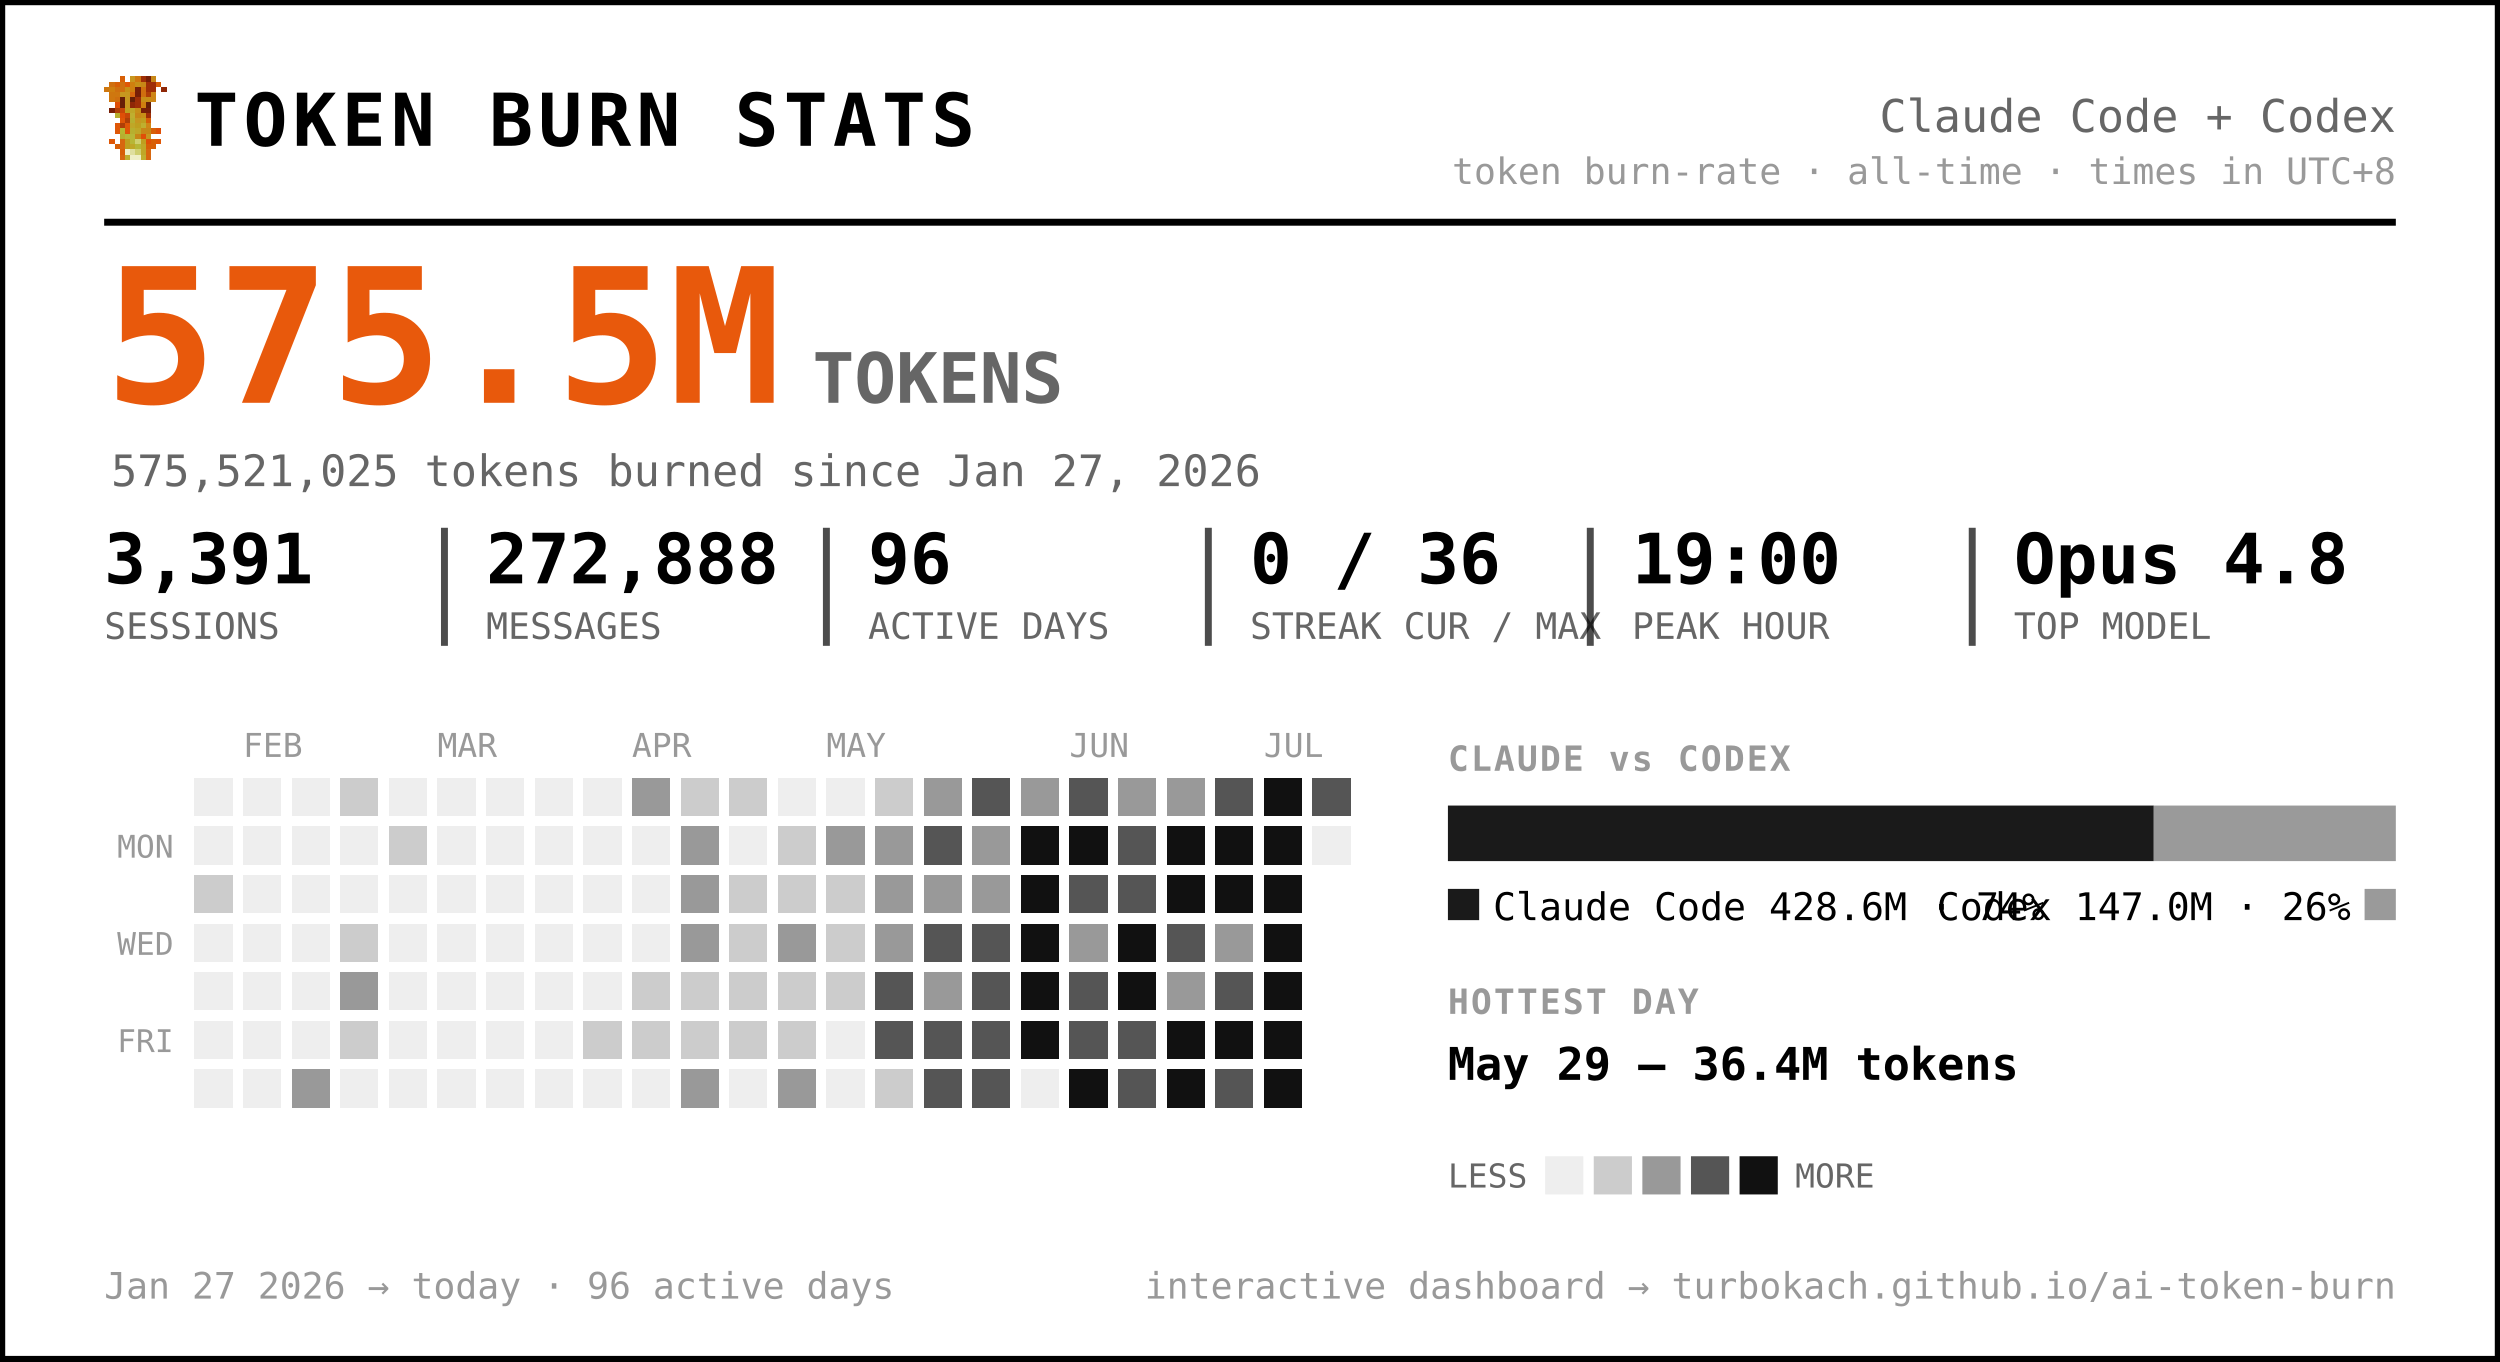
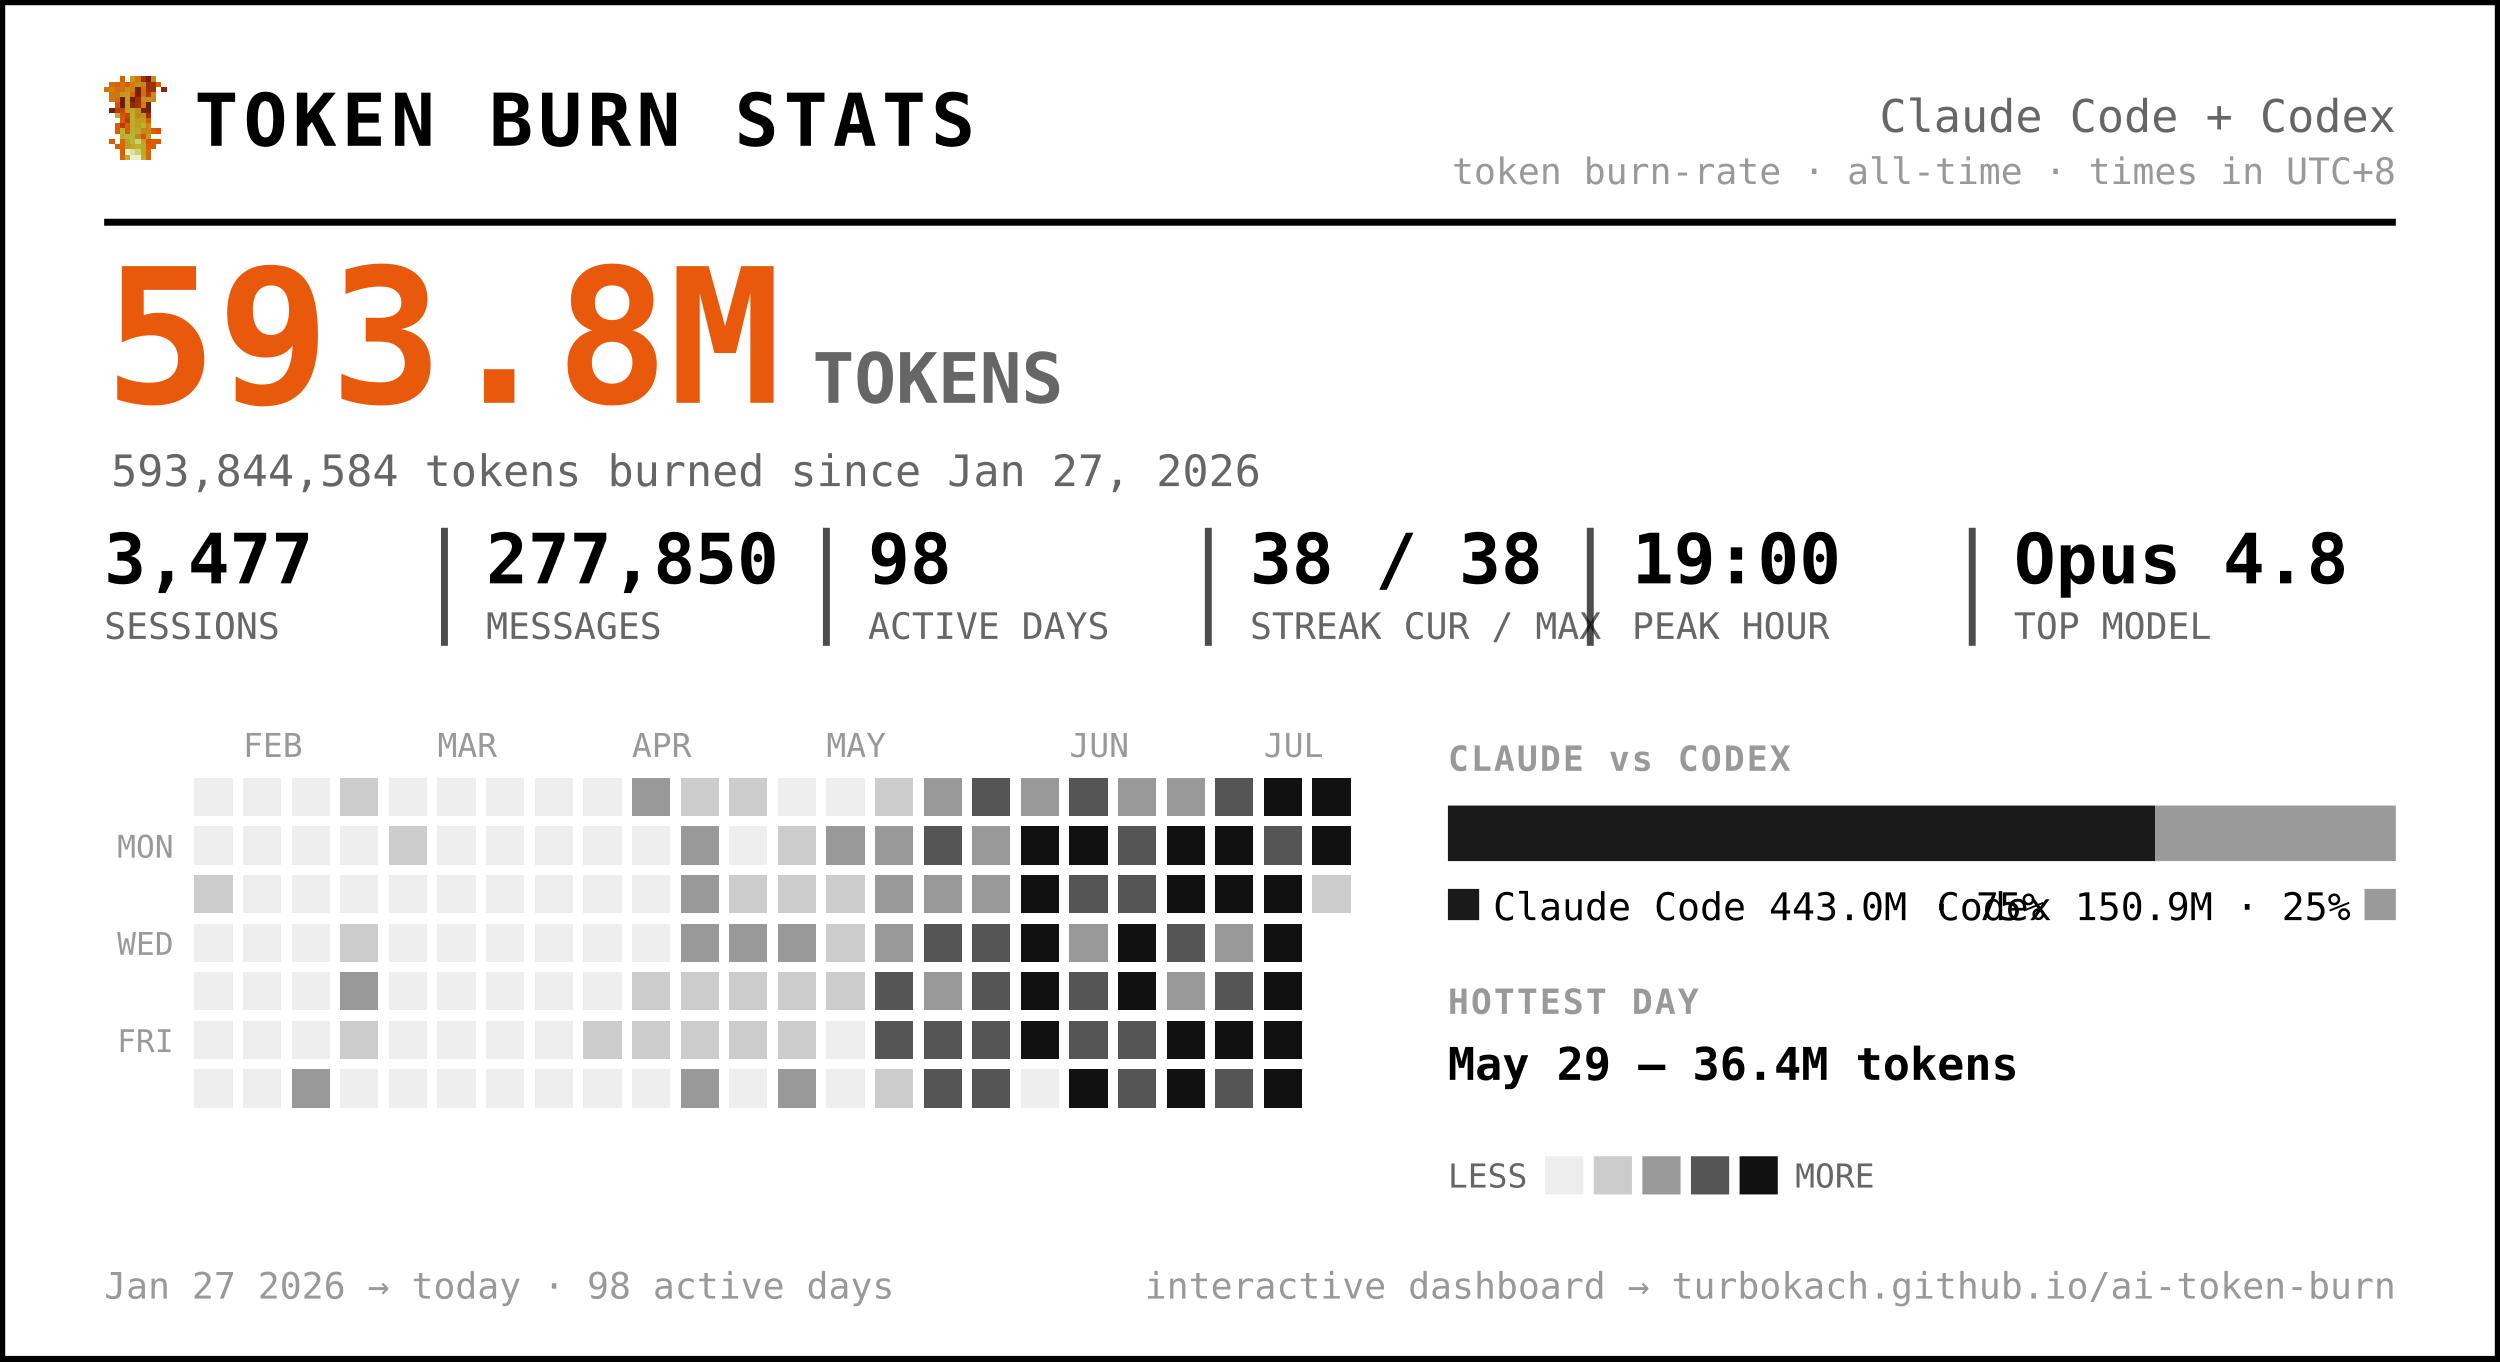
<svg xmlns="http://www.w3.org/2000/svg" width="720" height="392" viewBox="0 0 720 392" font-family="ui-monospace, 'SF Mono', 'Cascadia Code', Menlo, Consolas, monospace" role="img" aria-label="Token burn — Claude Code + Codex">
  <rect x="0.5" y="0.5" width="719" height="391" rx="0" fill="#ffffff" stroke="#000000" stroke-width="2" />
  <g transform="translate(30,22) scale(1.5)" shape-rendering="crispEdges">
    <rect x="3" y="0" width="1" height="1" fill="#d75f07" />
    <rect x="5" y="0" width="1" height="1" fill="#c7971f" />
    <rect x="6" y="0" width="1" height="1" fill="#cf770f" />
    <rect x="7" y="0" width="1" height="1" fill="#9f2f07" />
    <rect x="8" y="0" width="1" height="1" fill="#771f07" />
    <rect x="9" y="0" width="1" height="1" fill="#c78717" />
    <rect x="1" y="1" width="1" height="1" fill="#cf6f0f" />
    <rect x="2" y="1" width="1" height="1" fill="#d75f07" />
    <rect x="3" y="1" width="1" height="1" fill="#cf6f0f" />
    <rect x="4" y="1" width="1" height="1" fill="#df5707" />
    <rect x="5" y="1" width="1" height="1" fill="#cf7f0f" />
    <rect x="6" y="1" width="1" height="1" fill="#c78f17" />
    <rect x="7" y="1" width="1" height="1" fill="#c78717" />
    <rect x="8" y="1" width="1" height="1" fill="#9f2f07" />
    <rect x="9" y="1" width="1" height="1" fill="#9f2f07" />
    <rect x="10" y="1" width="1" height="1" fill="#d75f07" />
    <rect x="0" y="2" width="1" height="1" fill="#cf770f" />
    <rect x="1" y="2" width="1" height="1" fill="#cf7f0f" />
    <rect x="2" y="2" width="1" height="1" fill="#cf6f0f" />
    <rect x="3" y="2" width="1" height="1" fill="#cf6f0f" />
    <rect x="4" y="2" width="1" height="1" fill="#c78f17" />
    <rect x="5" y="2" width="1" height="1" fill="#cf7f0f" />
    <rect x="6" y="2" width="1" height="1" fill="#771f07" />
    <rect x="7" y="2" width="1" height="1" fill="#cf6f0f" />
    <rect x="8" y="2" width="1" height="1" fill="#9f2f07" />
    <rect x="9" y="2" width="1" height="1" fill="#9f2f07" />
    <rect x="11" y="2" width="1" height="1" fill="#8f2707" />
    <rect x="1" y="3" width="1" height="1" fill="#cf770f" />
    <rect x="2" y="3" width="1" height="1" fill="#cf770f" />
    <rect x="3" y="3" width="1" height="1" fill="#c7971f" />
    <rect x="4" y="3" width="1" height="1" fill="#c7971f" />
    <rect x="5" y="3" width="1" height="1" fill="#d7670f" />
    <rect x="6" y="3" width="1" height="1" fill="#771f07" />
    <rect x="7" y="3" width="1" height="1" fill="#cf6f0f" />
    <rect x="8" y="3" width="1" height="1" fill="#af3f07" />
    <rect x="9" y="3" width="1" height="1" fill="#cf8717" />
    <rect x="1" y="4" width="1" height="1" fill="#cf770f" />
    <rect x="2" y="4" width="1" height="1" fill="#cf6f0f" />
    <rect x="3" y="4" width="1" height="1" fill="#671f07" />
    <rect x="4" y="4" width="1" height="1" fill="#c7971f" />
    <rect x="5" y="4" width="1" height="1" fill="#671f07" />
    <rect x="6" y="4" width="1" height="1" fill="#9f2f07" />
    <rect x="7" y="4" width="1" height="1" fill="#c78f17" />
    <rect x="8" y="4" width="1" height="1" fill="#c78f17" />
    <rect x="9" y="4" width="1" height="1" fill="#cf8717" />
    <rect x="2" y="5" width="1" height="1" fill="#df4f07" />
    <rect x="3" y="5" width="1" height="1" fill="#671f07" />
    <rect x="4" y="5" width="1" height="1" fill="#c7971f" />
    <rect x="5" y="5" width="1" height="1" fill="#8f2707" />
    <rect x="6" y="5" width="1" height="1" fill="#9f2f07" />
    <rect x="7" y="5" width="1" height="1" fill="#cf7f0f" />
    <rect x="8" y="5" width="1" height="1" fill="#671f07" />
    <rect x="1" y="6" width="1" height="1" fill="#771f07" />
    <rect x="2" y="6" width="1" height="1" fill="#af3f07" />
    <rect x="3" y="6" width="1" height="1" fill="#c74707" />
    <rect x="4" y="6" width="1" height="1" fill="#bf9f1f" />
    <rect x="5" y="6" width="1" height="1" fill="#bfa727" />
    <rect x="6" y="6" width="1" height="1" fill="#c78f17" />
    <rect x="7" y="6" width="1" height="1" fill="#771f07" />
    <rect x="8" y="6" width="1" height="1" fill="#771f07" />
    <rect x="2" y="7" width="1" height="1" fill="#b7af2f" />
    <rect x="3" y="7" width="1" height="1" fill="#df4f07" />
    <rect x="4" y="7" width="1" height="1" fill="#c74707" />
    <rect x="5" y="7" width="1" height="1" fill="#bfaf2f" />
    <rect x="6" y="7" width="1" height="1" fill="#c78717" />
    <rect x="7" y="7" width="1" height="1" fill="#c78f17" />
    <rect x="8" y="7" width="1" height="1" fill="#9f2f07" />
    <rect x="3" y="8" width="1" height="1" fill="#df5707" />
    <rect x="4" y="8" width="1" height="1" fill="#af3f07" />
    <rect x="5" y="8" width="1" height="1" fill="#b7af2f" />
    <rect x="6" y="8" width="1" height="1" fill="#c7971f" />
    <rect x="7" y="8" width="1" height="1" fill="#bf9f1f" />
    <rect x="8" y="8" width="1" height="1" fill="#d75f07" />
    <rect x="2" y="9" width="1" height="1" fill="#df5707" />
    <rect x="3" y="9" width="1" height="1" fill="#af3f07" />
    <rect x="4" y="9" width="1" height="1" fill="#df5707" />
    <rect x="5" y="9" width="1" height="1" fill="#bfa727" />
    <rect x="6" y="9" width="1" height="1" fill="#bf9f1f" />
    <rect x="7" y="9" width="1" height="1" fill="#bfaf2f" />
    <rect x="8" y="9" width="1" height="1" fill="#cf8717" />
    <rect x="2" y="10" width="1" height="1" fill="#df5707" />
    <rect x="3" y="10" width="1" height="1" fill="#b7b72f" />
    <rect x="4" y="10" width="1" height="1" fill="#df5707" />
    <rect x="5" y="10" width="1" height="1" fill="#b7af2f" />
    <rect x="6" y="10" width="1" height="1" fill="#bfa727" />
    <rect x="7" y="10" width="1" height="1" fill="#c78717" />
    <rect x="8" y="10" width="1" height="1" fill="#c78717" />
    <rect x="9" y="10" width="1" height="1" fill="#d75f07" />
    <rect x="10" y="10" width="1" height="1" fill="#df4f07" />
    <rect x="3" y="11" width="1" height="1" fill="#b7af2f" />
    <rect x="4" y="11" width="1" height="1" fill="#b7b737" />
    <rect x="5" y="11" width="1" height="1" fill="#b7b737" />
    <rect x="6" y="11" width="1" height="1" fill="#c78717" />
    <rect x="7" y="11" width="1" height="1" fill="#df4f07" />
    <rect x="8" y="11" width="1" height="1" fill="#c7971f" />
    <rect x="1" y="12" width="1" height="1" fill="#df5707" />
    <rect x="3" y="12" width="1" height="1" fill="#d7670f" />
    <rect x="4" y="12" width="1" height="1" fill="#bf9f1f" />
    <rect x="5" y="12" width="1" height="1" fill="#b7b737" />
    <rect x="6" y="12" width="1" height="1" fill="#cfcf6f" />
    <rect x="7" y="12" width="1" height="1" fill="#bf9f1f" />
    <rect x="8" y="12" width="1" height="1" fill="#df4f07" />
    <rect x="9" y="12" width="1" height="1" fill="#d75f07" />
    <rect x="10" y="12" width="1" height="1" fill="#df5707" />
    <rect x="2" y="13" width="1" height="1" fill="#d75f07" />
    <rect x="3" y="13" width="1" height="1" fill="#d7670f" />
    <rect x="4" y="13" width="1" height="1" fill="#bf9f1f" />
    <rect x="5" y="13" width="1" height="1" fill="#bfa727" />
    <rect x="6" y="13" width="1" height="1" fill="#b7b737" />
    <rect x="7" y="13" width="1" height="1" fill="#bfa727" />
    <rect x="8" y="13" width="1" height="1" fill="#d75f07" />
    <rect x="9" y="13" width="1" height="1" fill="#d75f07" />
    <rect x="3" y="14" width="1" height="1" fill="#d75f07" />
    <rect x="4" y="14" width="1" height="1" fill="#efefc7" />
    <rect x="5" y="14" width="1" height="1" fill="#dfdf9f" />
    <rect x="6" y="14" width="1" height="1" fill="#cfcf6f" />
    <rect x="7" y="14" width="1" height="1" fill="#bfa727" />
    <rect x="8" y="14" width="1" height="1" fill="#d7670f" />
    <rect x="3" y="15" width="1" height="1" fill="#d7670f" />
    <rect x="4" y="15" width="1" height="1" fill="#bfaf2f" />
    <rect x="5" y="15" width="1" height="1" fill="#efefc7" />
    <rect x="6" y="15" width="1" height="1" fill="#efefc7" />
    <rect x="7" y="15" width="1" height="1" fill="#bfaf2f" />
    <rect x="8" y="15" width="1" height="1" fill="#d7670f" />
  </g>
  <text x="56.0" y="42.0" font-size="21" fill="#000000" font-weight="800" letter-spacing="1.5">TOKEN BURN STATS</text>
  <text x="690.0" y="38.0" font-size="13" fill="#666666" text-anchor="end">Claude Code + Codex</text>
  <text x="690.0" y="53.0" font-size="10.5" fill="#999999" text-anchor="end">token burn-rate · all-time · times in UTC+8</text>
  <line x1="30" y1="64" x2="690" y2="64" stroke="#000000" stroke-width="2" />
-   <text x="30.0" y="116.0" font-size="54" fill="#e8590c" font-weight="800">575.5M</text>
+   <text x="30.0" y="116.0" font-size="54" fill="#e8590c" font-weight="800">593.8M</text>
  <text x="234.0" y="116.0" font-size="20" fill="#666666" font-weight="600">TOKENS</text>
-   <text x="32.0" y="140.0" font-size="12.5" fill="#666666">575,521,025 tokens burned since Jan 27, 2026</text>
-   <text x="30.0" y="168.0" font-size="20" fill="#000000" font-weight="700">3,391</text>
+   <text x="32.0" y="140.0" font-size="12.5" fill="#666666">593,844,584 tokens burned since Jan 27, 2026</text>
+   <text x="30.0" y="168.0" font-size="20" fill="#000000" font-weight="700">3,477</text>
  <text x="30.0" y="184.0" font-size="10.5" fill="#666666">SESSIONS</text>
-   <text x="140.0" y="168.0" font-size="20" fill="#000000" font-weight="700">272,888</text>
+   <text x="140.0" y="168.0" font-size="20" fill="#000000" font-weight="700">277,850</text>
  <text x="140.0" y="184.0" font-size="10.5" fill="#666666">MESSAGES</text>
  <line x1="128.0" y1="152" x2="128.0" y2="186" stroke="#000000" stroke-width="2" opacity="0.7" />
-   <text x="250.0" y="168.0" font-size="20" fill="#000000" font-weight="700">96</text>
+   <text x="250.0" y="168.0" font-size="20" fill="#000000" font-weight="700">98</text>
  <text x="250.0" y="184.0" font-size="10.5" fill="#666666">ACTIVE DAYS</text>
  <line x1="238.0" y1="152" x2="238.0" y2="186" stroke="#000000" stroke-width="2" opacity="0.7" />
-   <text x="360.0" y="168.0" font-size="20" fill="#000000" font-weight="700">0 / 36</text>
+   <text x="360.0" y="168.0" font-size="20" fill="#000000" font-weight="700">38 / 38</text>
  <text x="360.0" y="184.0" font-size="10.5" fill="#666666">STREAK CUR / MAX</text>
  <line x1="348.0" y1="152" x2="348.0" y2="186" stroke="#000000" stroke-width="2" opacity="0.7" />
  <text x="470.0" y="168.0" font-size="20" fill="#000000" font-weight="700">19:00</text>
  <text x="470.0" y="184.0" font-size="10.5" fill="#666666">PEAK HOUR</text>
  <line x1="458.0" y1="152" x2="458.0" y2="186" stroke="#000000" stroke-width="2" opacity="0.7" />
  <text x="580.0" y="168.0" font-size="20" fill="#000000" font-weight="700">Opus 4.8</text>
  <text x="580.0" y="184.0" font-size="10.5" fill="#666666">TOP MODEL</text>
  <line x1="568.0" y1="152" x2="568.0" y2="186" stroke="#000000" stroke-width="2" opacity="0.7" />
  <text x="70.0" y="218.0" font-size="9.5" fill="#999999">FEB</text>
  <text x="126.0" y="218.0" font-size="9.5" fill="#999999">MAR</text>
  <text x="182.0" y="218.0" font-size="9.5" fill="#999999">APR</text>
  <text x="238.0" y="218.0" font-size="9.5" fill="#999999">MAY</text>
  <text x="308.0" y="218.0" font-size="9.5" fill="#999999">JUN</text>
  <text x="364.0" y="218.0" font-size="9.5" fill="#999999">JUL</text>
  <text x="50.0" y="247.0" font-size="9" fill="#999999" text-anchor="end">MON</text>
  <text x="50.0" y="275.0" font-size="9" fill="#999999" text-anchor="end">WED</text>
  <text x="50.0" y="303.0" font-size="9" fill="#999999" text-anchor="end">FRI</text>
  <g shape-rendering="crispEdges">
    <rect x="224" y="308" width="11" height="11" rx="0" fill="#999999" />
    <rect x="238" y="252" width="11" height="11" rx="0" fill="#cccccc" />
    <rect x="252" y="224" width="11" height="11" rx="0" fill="#cccccc" />
    <rect x="252" y="266" width="11" height="11" rx="0" fill="#999999" />
    <rect x="252" y="280" width="11" height="11" rx="0" fill="#555555" />
    <rect x="252" y="294" width="11" height="11" rx="0" fill="#555555" />
    <rect x="252" y="308" width="11" height="11" rx="0" fill="#cccccc" />
    <rect x="266" y="224" width="11" height="11" rx="0" fill="#999999" />
    <rect x="266" y="238" width="11" height="11" rx="0" fill="#555555" />
    <rect x="266" y="252" width="11" height="11" rx="0" fill="#999999" />
    <rect x="266" y="266" width="11" height="11" rx="0" fill="#555555" />
    <rect x="266" y="280" width="11" height="11" rx="0" fill="#999999" />
    <rect x="266" y="294" width="11" height="11" rx="0" fill="#555555" />
    <rect x="266" y="308" width="11" height="11" rx="0" fill="#555555" />
    <rect x="280" y="224" width="11" height="11" rx="0" fill="#555555" />
    <rect x="280" y="238" width="11" height="11" rx="0" fill="#999999" />
    <rect x="280" y="252" width="11" height="11" rx="0" fill="#999999" />
    <rect x="280" y="266" width="11" height="11" rx="0" fill="#555555" />
    <rect x="280" y="280" width="11" height="11" rx="0" fill="#555555" />
    <rect x="280" y="294" width="11" height="11" rx="0" fill="#555555" />
    <rect x="280" y="308" width="11" height="11" rx="0" fill="#555555" />
    <rect x="294" y="224" width="11" height="11" rx="0" fill="#999999" />
    <rect x="294" y="238" width="11" height="11" rx="0" fill="#111111" />
    <rect x="294" y="252" width="11" height="11" rx="0" fill="#111111" />
    <rect x="294" y="266" width="11" height="11" rx="0" fill="#111111" />
    <rect x="294" y="280" width="11" height="11" rx="0" fill="#111111" />
    <rect x="294" y="294" width="11" height="11" rx="0" fill="#111111" />
    <rect x="308" y="224" width="11" height="11" rx="0" fill="#555555" />
    <rect x="308" y="238" width="11" height="11" rx="0" fill="#111111" />
    <rect x="308" y="252" width="11" height="11" rx="0" fill="#555555" />
    <rect x="308" y="266" width="11" height="11" rx="0" fill="#999999" />
    <rect x="308" y="280" width="11" height="11" rx="0" fill="#555555" />
    <rect x="308" y="294" width="11" height="11" rx="0" fill="#555555" />
    <rect x="308" y="308" width="11" height="11" rx="0" fill="#111111" />
    <rect x="322" y="224" width="11" height="11" rx="0" fill="#999999" />
    <rect x="322" y="238" width="11" height="11" rx="0" fill="#555555" />
    <rect x="322" y="252" width="11" height="11" rx="0" fill="#555555" />
    <rect x="322" y="266" width="11" height="11" rx="0" fill="#111111" />
    <rect x="322" y="280" width="11" height="11" rx="0" fill="#111111" />
    <rect x="322" y="294" width="11" height="11" rx="0" fill="#555555" />
    <rect x="322" y="308" width="11" height="11" rx="0" fill="#555555" />
    <rect x="336" y="224" width="11" height="11" rx="0" fill="#999999" />
    <rect x="336" y="238" width="11" height="11" rx="0" fill="#111111" />
    <rect x="336" y="252" width="11" height="11" rx="0" fill="#111111" />
    <rect x="336" y="266" width="11" height="11" rx="0" fill="#555555" />
    <rect x="336" y="280" width="11" height="11" rx="0" fill="#999999" />
    <rect x="336" y="294" width="11" height="11" rx="0" fill="#111111" />
    <rect x="336" y="308" width="11" height="11" rx="0" fill="#111111" />
    <rect x="350" y="224" width="11" height="11" rx="0" fill="#555555" />
    <rect x="350" y="238" width="11" height="11" rx="0" fill="#111111" />
    <rect x="350" y="252" width="11" height="11" rx="0" fill="#111111" />
    <rect x="350" y="266" width="11" height="11" rx="0" fill="#999999" />
    <rect x="350" y="280" width="11" height="11" rx="0" fill="#555555" />
    <rect x="350" y="294" width="11" height="11" rx="0" fill="#111111" />
    <rect x="350" y="308" width="11" height="11" rx="0" fill="#555555" />
    <rect x="364" y="224" width="11" height="11" rx="0" fill="#111111" />
-     <rect x="364" y="238" width="11" height="11" rx="0" fill="#111111" />
+     <rect x="364" y="238" width="11" height="11" rx="0" fill="#555555" />
    <rect x="364" y="252" width="11" height="11" rx="0" fill="#111111" />
    <rect x="364" y="266" width="11" height="11" rx="0" fill="#111111" />
    <rect x="364" y="280" width="11" height="11" rx="0" fill="#111111" />
    <rect x="364" y="294" width="11" height="11" rx="0" fill="#111111" />
    <rect x="364" y="308" width="11" height="11" rx="0" fill="#111111" />
-     <rect x="378" y="224" width="11" height="11" rx="0" fill="#555555" />
+     <rect x="378" y="224" width="11" height="11" rx="0" fill="#111111" />
+     <rect x="378" y="238" width="11" height="11" rx="0" fill="#111111" />
    <rect x="56" y="252" width="11" height="11" rx="0" fill="#cccccc" />
    <rect x="84" y="308" width="11" height="11" rx="0" fill="#999999" />
    <rect x="98" y="224" width="11" height="11" rx="0" fill="#cccccc" />
    <rect x="98" y="266" width="11" height="11" rx="0" fill="#cccccc" />
    <rect x="98" y="280" width="11" height="11" rx="0" fill="#999999" />
    <rect x="98" y="294" width="11" height="11" rx="0" fill="#cccccc" />
    <rect x="112" y="238" width="11" height="11" rx="0" fill="#cccccc" />
    <rect x="168" y="294" width="11" height="11" rx="0" fill="#cccccc" />
    <rect x="182" y="224" width="11" height="11" rx="0" fill="#999999" />
    <rect x="182" y="280" width="11" height="11" rx="0" fill="#cccccc" />
    <rect x="182" y="294" width="11" height="11" rx="0" fill="#cccccc" />
    <rect x="196" y="224" width="11" height="11" rx="0" fill="#cccccc" />
    <rect x="196" y="238" width="11" height="11" rx="0" fill="#999999" />
    <rect x="196" y="252" width="11" height="11" rx="0" fill="#999999" />
    <rect x="196" y="266" width="11" height="11" rx="0" fill="#999999" />
    <rect x="196" y="280" width="11" height="11" rx="0" fill="#cccccc" />
    <rect x="196" y="294" width="11" height="11" rx="0" fill="#cccccc" />
    <rect x="196" y="308" width="11" height="11" rx="0" fill="#999999" />
    <rect x="210" y="224" width="11" height="11" rx="0" fill="#cccccc" />
    <rect x="210" y="252" width="11" height="11" rx="0" fill="#cccccc" />
-     <rect x="210" y="266" width="11" height="11" rx="0" fill="#cccccc" />
+     <rect x="210" y="266" width="11" height="11" rx="0" fill="#999999" />
    <rect x="210" y="280" width="11" height="11" rx="0" fill="#cccccc" />
    <rect x="210" y="294" width="11" height="11" rx="0" fill="#cccccc" />
    <rect x="224" y="238" width="11" height="11" rx="0" fill="#cccccc" />
    <rect x="224" y="252" width="11" height="11" rx="0" fill="#cccccc" />
    <rect x="224" y="266" width="11" height="11" rx="0" fill="#999999" />
    <rect x="224" y="280" width="11" height="11" rx="0" fill="#cccccc" />
    <rect x="224" y="294" width="11" height="11" rx="0" fill="#cccccc" />
    <rect x="238" y="238" width="11" height="11" rx="0" fill="#999999" />
    <rect x="238" y="266" width="11" height="11" rx="0" fill="#cccccc" />
    <rect x="238" y="280" width="11" height="11" rx="0" fill="#cccccc" />
    <rect x="252" y="238" width="11" height="11" rx="0" fill="#999999" />
    <rect x="252" y="252" width="11" height="11" rx="0" fill="#999999" />
+     <rect x="378" y="252" width="11" height="11" rx="0" fill="#cccccc" />
    <rect x="56" y="224" width="11" height="11" rx="0" fill="#eeeeee" />
    <rect x="56" y="238" width="11" height="11" rx="0" fill="#eeeeee" />
    <rect x="56" y="266" width="11" height="11" rx="0" fill="#eeeeee" />
    <rect x="56" y="280" width="11" height="11" rx="0" fill="#eeeeee" />
    <rect x="56" y="294" width="11" height="11" rx="0" fill="#eeeeee" />
    <rect x="56" y="308" width="11" height="11" rx="0" fill="#eeeeee" />
    <rect x="70" y="224" width="11" height="11" rx="0" fill="#eeeeee" />
    <rect x="70" y="238" width="11" height="11" rx="0" fill="#eeeeee" />
    <rect x="70" y="252" width="11" height="11" rx="0" fill="#eeeeee" />
    <rect x="70" y="266" width="11" height="11" rx="0" fill="#eeeeee" />
    <rect x="70" y="280" width="11" height="11" rx="0" fill="#eeeeee" />
    <rect x="70" y="294" width="11" height="11" rx="0" fill="#eeeeee" />
    <rect x="70" y="308" width="11" height="11" rx="0" fill="#eeeeee" />
    <rect x="84" y="224" width="11" height="11" rx="0" fill="#eeeeee" />
    <rect x="84" y="238" width="11" height="11" rx="0" fill="#eeeeee" />
    <rect x="84" y="252" width="11" height="11" rx="0" fill="#eeeeee" />
    <rect x="84" y="266" width="11" height="11" rx="0" fill="#eeeeee" />
    <rect x="84" y="280" width="11" height="11" rx="0" fill="#eeeeee" />
    <rect x="84" y="294" width="11" height="11" rx="0" fill="#eeeeee" />
    <rect x="98" y="238" width="11" height="11" rx="0" fill="#eeeeee" />
    <rect x="98" y="252" width="11" height="11" rx="0" fill="#eeeeee" />
    <rect x="98" y="308" width="11" height="11" rx="0" fill="#eeeeee" />
    <rect x="112" y="224" width="11" height="11" rx="0" fill="#eeeeee" />
    <rect x="112" y="252" width="11" height="11" rx="0" fill="#eeeeee" />
    <rect x="112" y="266" width="11" height="11" rx="0" fill="#eeeeee" />
    <rect x="112" y="280" width="11" height="11" rx="0" fill="#eeeeee" />
    <rect x="112" y="294" width="11" height="11" rx="0" fill="#eeeeee" />
    <rect x="112" y="308" width="11" height="11" rx="0" fill="#eeeeee" />
    <rect x="126" y="224" width="11" height="11" rx="0" fill="#eeeeee" />
    <rect x="126" y="238" width="11" height="11" rx="0" fill="#eeeeee" />
    <rect x="126" y="252" width="11" height="11" rx="0" fill="#eeeeee" />
    <rect x="126" y="266" width="11" height="11" rx="0" fill="#eeeeee" />
    <rect x="126" y="280" width="11" height="11" rx="0" fill="#eeeeee" />
    <rect x="126" y="294" width="11" height="11" rx="0" fill="#eeeeee" />
    <rect x="126" y="308" width="11" height="11" rx="0" fill="#eeeeee" />
    <rect x="140" y="224" width="11" height="11" rx="0" fill="#eeeeee" />
    <rect x="140" y="238" width="11" height="11" rx="0" fill="#eeeeee" />
    <rect x="140" y="252" width="11" height="11" rx="0" fill="#eeeeee" />
    <rect x="140" y="266" width="11" height="11" rx="0" fill="#eeeeee" />
    <rect x="140" y="280" width="11" height="11" rx="0" fill="#eeeeee" />
    <rect x="140" y="294" width="11" height="11" rx="0" fill="#eeeeee" />
    <rect x="140" y="308" width="11" height="11" rx="0" fill="#eeeeee" />
    <rect x="154" y="224" width="11" height="11" rx="0" fill="#eeeeee" />
    <rect x="154" y="238" width="11" height="11" rx="0" fill="#eeeeee" />
    <rect x="154" y="252" width="11" height="11" rx="0" fill="#eeeeee" />
    <rect x="154" y="266" width="11" height="11" rx="0" fill="#eeeeee" />
    <rect x="154" y="280" width="11" height="11" rx="0" fill="#eeeeee" />
    <rect x="154" y="294" width="11" height="11" rx="0" fill="#eeeeee" />
    <rect x="154" y="308" width="11" height="11" rx="0" fill="#eeeeee" />
    <rect x="168" y="224" width="11" height="11" rx="0" fill="#eeeeee" />
    <rect x="168" y="238" width="11" height="11" rx="0" fill="#eeeeee" />
    <rect x="168" y="252" width="11" height="11" rx="0" fill="#eeeeee" />
    <rect x="168" y="266" width="11" height="11" rx="0" fill="#eeeeee" />
    <rect x="168" y="280" width="11" height="11" rx="0" fill="#eeeeee" />
    <rect x="168" y="308" width="11" height="11" rx="0" fill="#eeeeee" />
    <rect x="182" y="238" width="11" height="11" rx="0" fill="#eeeeee" />
    <rect x="182" y="252" width="11" height="11" rx="0" fill="#eeeeee" />
    <rect x="182" y="266" width="11" height="11" rx="0" fill="#eeeeee" />
    <rect x="182" y="308" width="11" height="11" rx="0" fill="#eeeeee" />
    <rect x="210" y="238" width="11" height="11" rx="0" fill="#eeeeee" />
    <rect x="210" y="308" width="11" height="11" rx="0" fill="#eeeeee" />
    <rect x="224" y="224" width="11" height="11" rx="0" fill="#eeeeee" />
    <rect x="238" y="224" width="11" height="11" rx="0" fill="#eeeeee" />
    <rect x="238" y="294" width="11" height="11" rx="0" fill="#eeeeee" />
    <rect x="238" y="308" width="11" height="11" rx="0" fill="#eeeeee" />
    <rect x="294" y="308" width="11" height="11" rx="0" fill="#eeeeee" />
-     <rect x="378" y="238" width="11" height="11" rx="0" fill="#eeeeee" />
  </g>
  <text x="417.0" y="222.0" font-size="10" fill="#999999" font-weight="700" letter-spacing="0.6">CLAUDE vs CODEX</text>
-   <path d="M417.00,232 H620.29 L620.29,232 V248.00 L620.29,248.00 H417.00 L417.00,248.00 V232.00 L417.00,232.00 Z" fill="#1a1a1a" />
-   <path d="M620.29,232 H690.00 L690.00,232 V248.00 L690.00,248.00 H620.29 L620.29,248.00 V232.00 L620.29,232.00 Z" fill="#9a9a9a" />
+   <path d="M417.00,232 H620.64 L620.64,232 V248.00 L620.64,248.00 H417.00 L417.00,248.00 V232.00 L417.00,232.00 Z" fill="#1a1a1a" />
+   <path d="M620.64,232 H690.00 L690.00,232 V248.00 L690.00,248.00 H620.64 L620.64,248.00 V232.00 L620.64,232.00 Z" fill="#9a9a9a" />
  <rect x="417" y="256" width="9" height="9" rx="0" fill="#1a1a1a" />
-   <text x="430.0" y="265.0" font-size="11" fill="#000000">Claude Code  428.6M · 74%</text>
+   <text x="430.0" y="265.0" font-size="11" fill="#000000">Claude Code  443.0M · 75%</text>
  <rect x="681.0" y="256" width="9" height="9" rx="0" fill="#9a9a9a" />
-   <text x="677.0" y="265.0" font-size="11" fill="#000000" text-anchor="end">Codex  147.0M · 26%</text>
+   <text x="677.0" y="265.0" font-size="11" fill="#000000" text-anchor="end">Codex  150.9M · 25%</text>
  <text x="417.0" y="292.0" font-size="10" fill="#999999" font-weight="700" letter-spacing="0.6">HOTTEST DAY</text>
  <text x="417.0" y="311.0" font-size="13" fill="#000000" font-weight="600">May 29 — 36.4M tokens</text>
  <text x="417.0" y="342.0" font-size="9.5" fill="#666666">LESS</text>
  <rect x="445" y="333" width="11" height="11" rx="0" fill="#eeeeee" />
  <rect x="459" y="333" width="11" height="11" rx="0" fill="#cccccc" />
  <rect x="473" y="333" width="11" height="11" rx="0" fill="#999999" />
  <rect x="487" y="333" width="11" height="11" rx="0" fill="#555555" />
  <rect x="501" y="333" width="11" height="11" rx="0" fill="#111111" />
  <text x="517.0" y="342.0" font-size="9.5" fill="#666666">MORE</text>
-   <text x="30.0" y="374.0" font-size="10.5" fill="#999999">Jan 27 2026 → today  ·  96 active days</text>
+   <text x="30.0" y="374.0" font-size="10.5" fill="#999999">Jan 27 2026 → today  ·  98 active days</text>
  <text x="690.0" y="374.0" font-size="10.5" fill="#999999" text-anchor="end">interactive dashboard → turbokach.github.io/ai-token-burn</text>
</svg>
